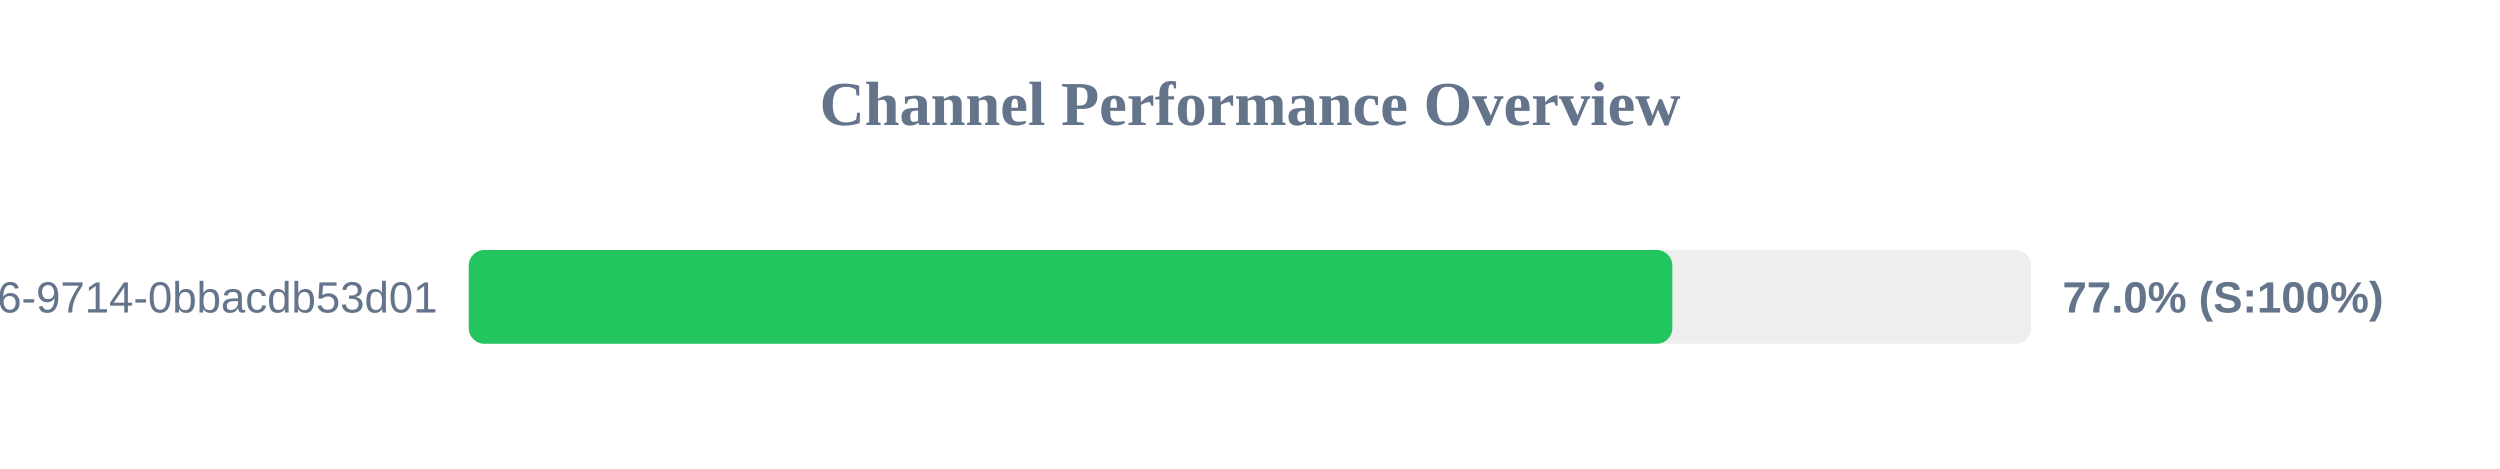
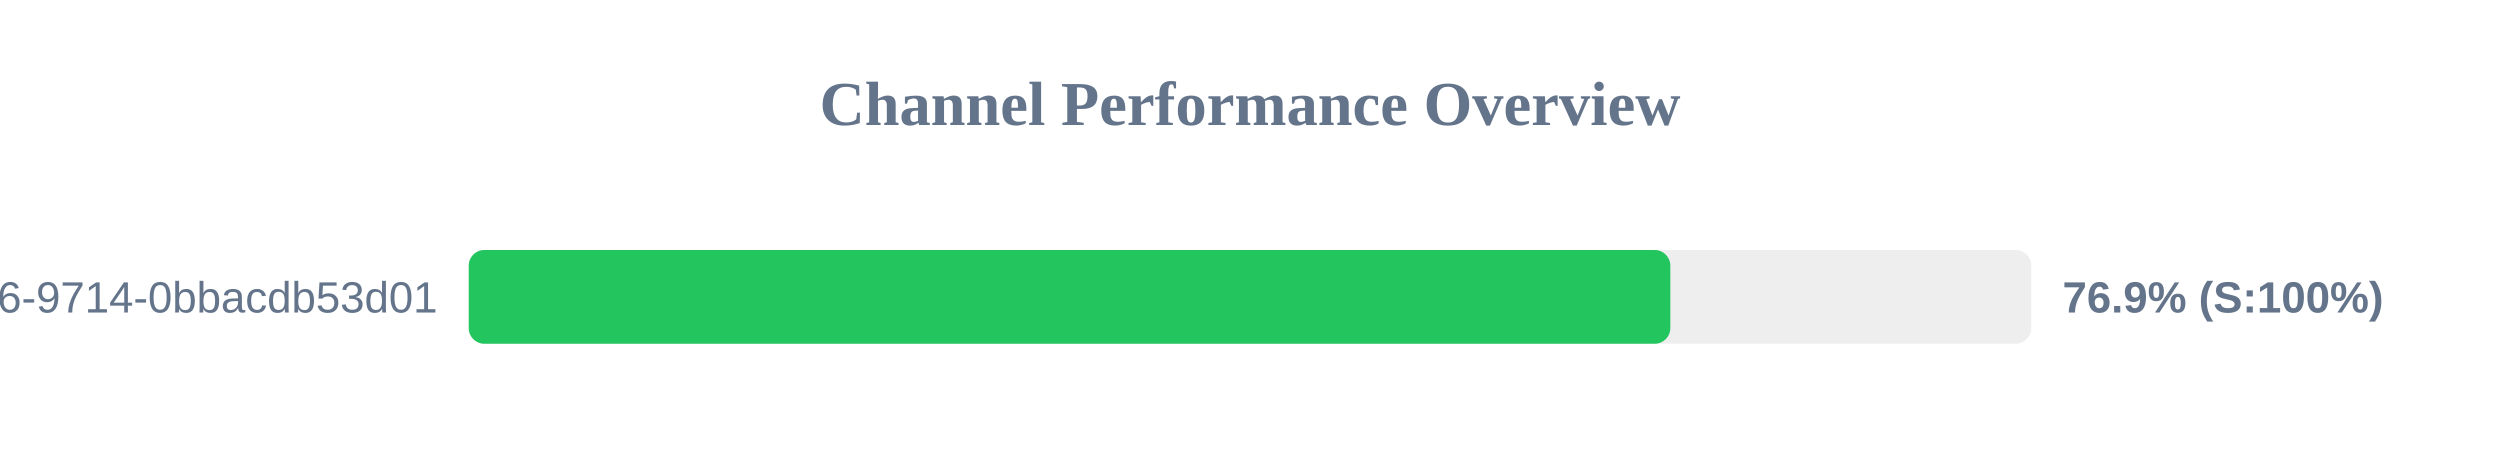
<svg xmlns="http://www.w3.org/2000/svg" width="800" height="150" version="1.1">
  <style>
        .row { font: 14px Arial; fill: #64748b; }
        .score { font: bold 14px Arial; fill: #64748b; }
    </style>
  <text x="400" y="40" text-anchor="middle" font-size="20px" font-weight="bold" fill="#64748b">Channel Performance Overview</text>
  <rect x="150" y="80" width="500" height="30" fill="#eee" rx="5" />
-   <rect x="150" y="80" width="385.15" height="30" fill="#22c55e" rx="5" />
+   <rect x="150" y="80" width="384.5" height="30" fill="#22c55e" rx="5" />
  <text x="140" y="100" text-anchor="end" class="row">?uuid=23125f6e-ec56-4c26-9714-0bbacdb53d01</text>
-   <text x="660" y="100" text-anchor="start" class="score">77.0% (S:100%)</text>
+   <text x="660" y="100" text-anchor="start" class="score">76.9% (S:100%)</text>
</svg>
